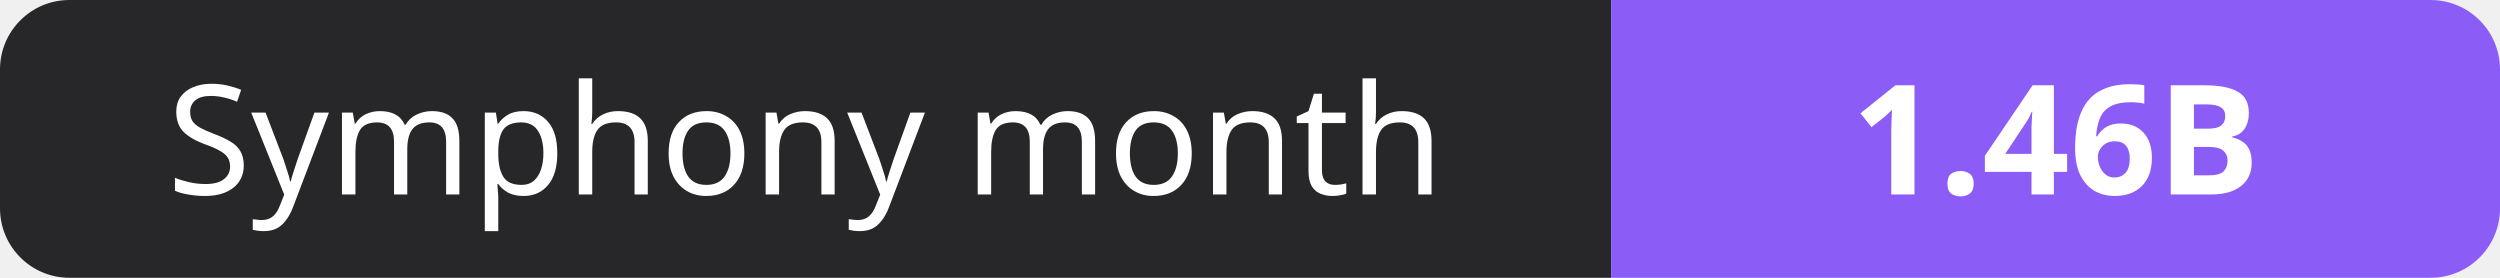
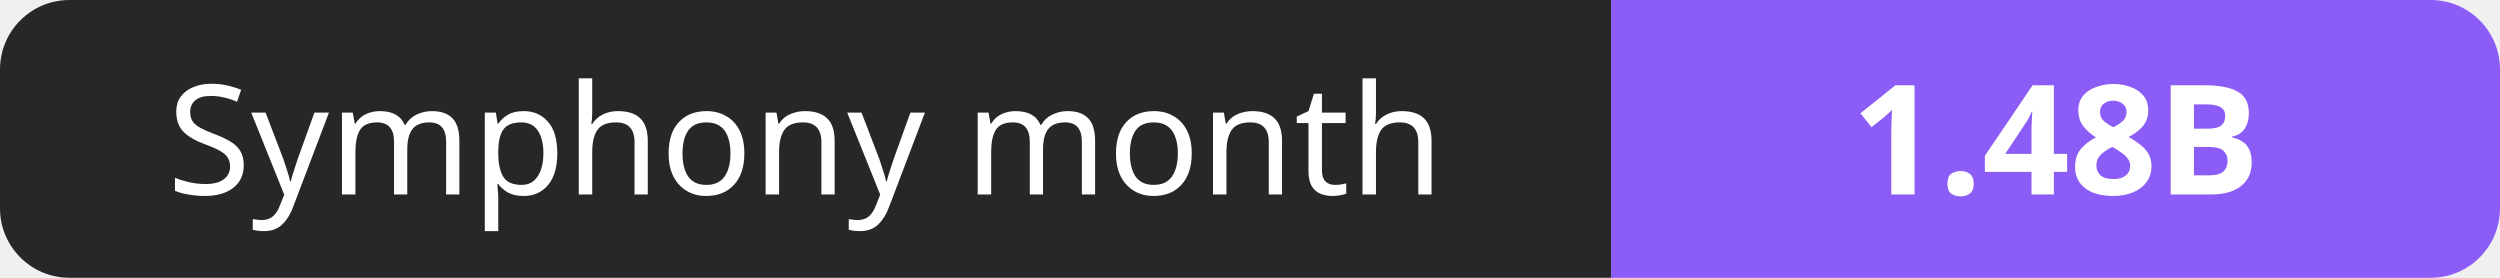
- <svg xmlns="http://www.w3.org/2000/svg" width="180" height="20" role="img" aria-label="Symphony month: 1.46B">
+ <svg xmlns="http://www.w3.org/2000/svg" width="180" height="20" role="img" aria-label="Symphony month: 1.48B">
  <clipPath id="r">
    <rect width="180" height="20" rx="5" fill="#fff" />
  </clipPath>
  <g clip-path="url(#r)">
    <rect width="116" height="20" fill="#27272a" />
    <rect x="116" width="64" height="20" fill="#8b5cf6" />
  </g>
  <g fill="#fff" text-anchor="middle" font-family="Verdana,Geneva,sans-serif" font-size="11">
    <text x="58.0" y="14">Symphony month</text>
-     <text x="148.0" y="14" font-weight="700">1.46B</text>
+     <text x="148.0" y="14" font-weight="700">1.48B</text>
  </g>
</svg>
